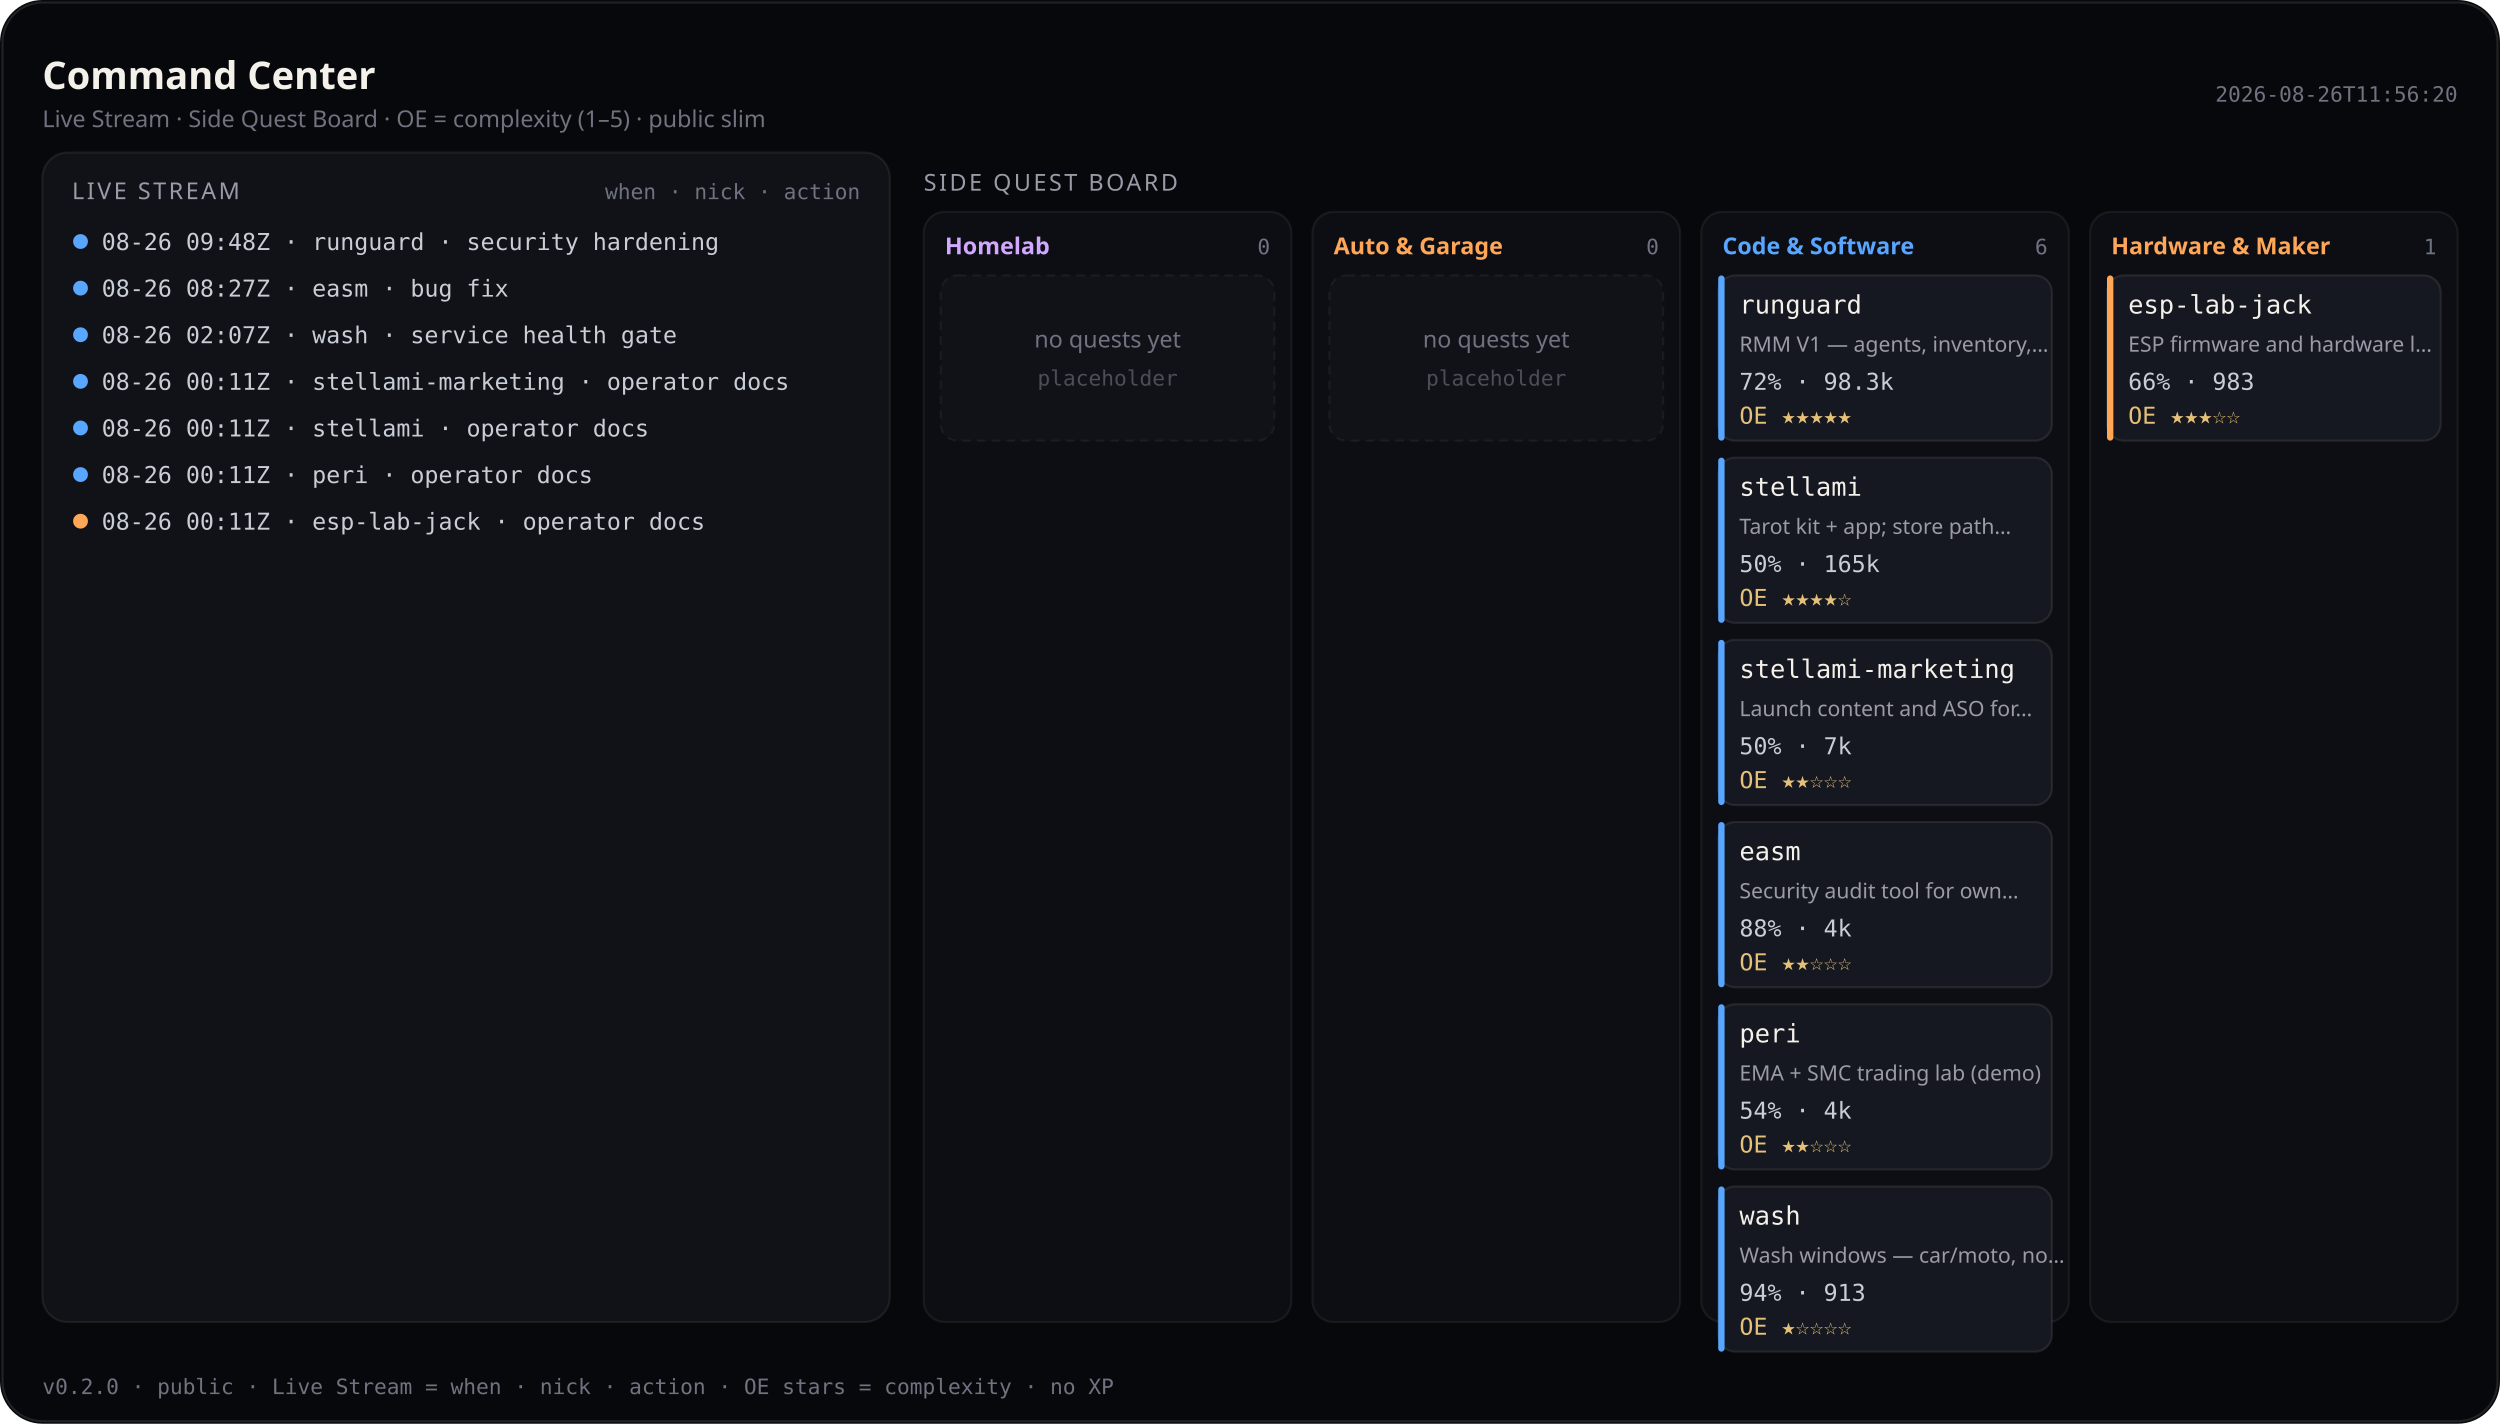
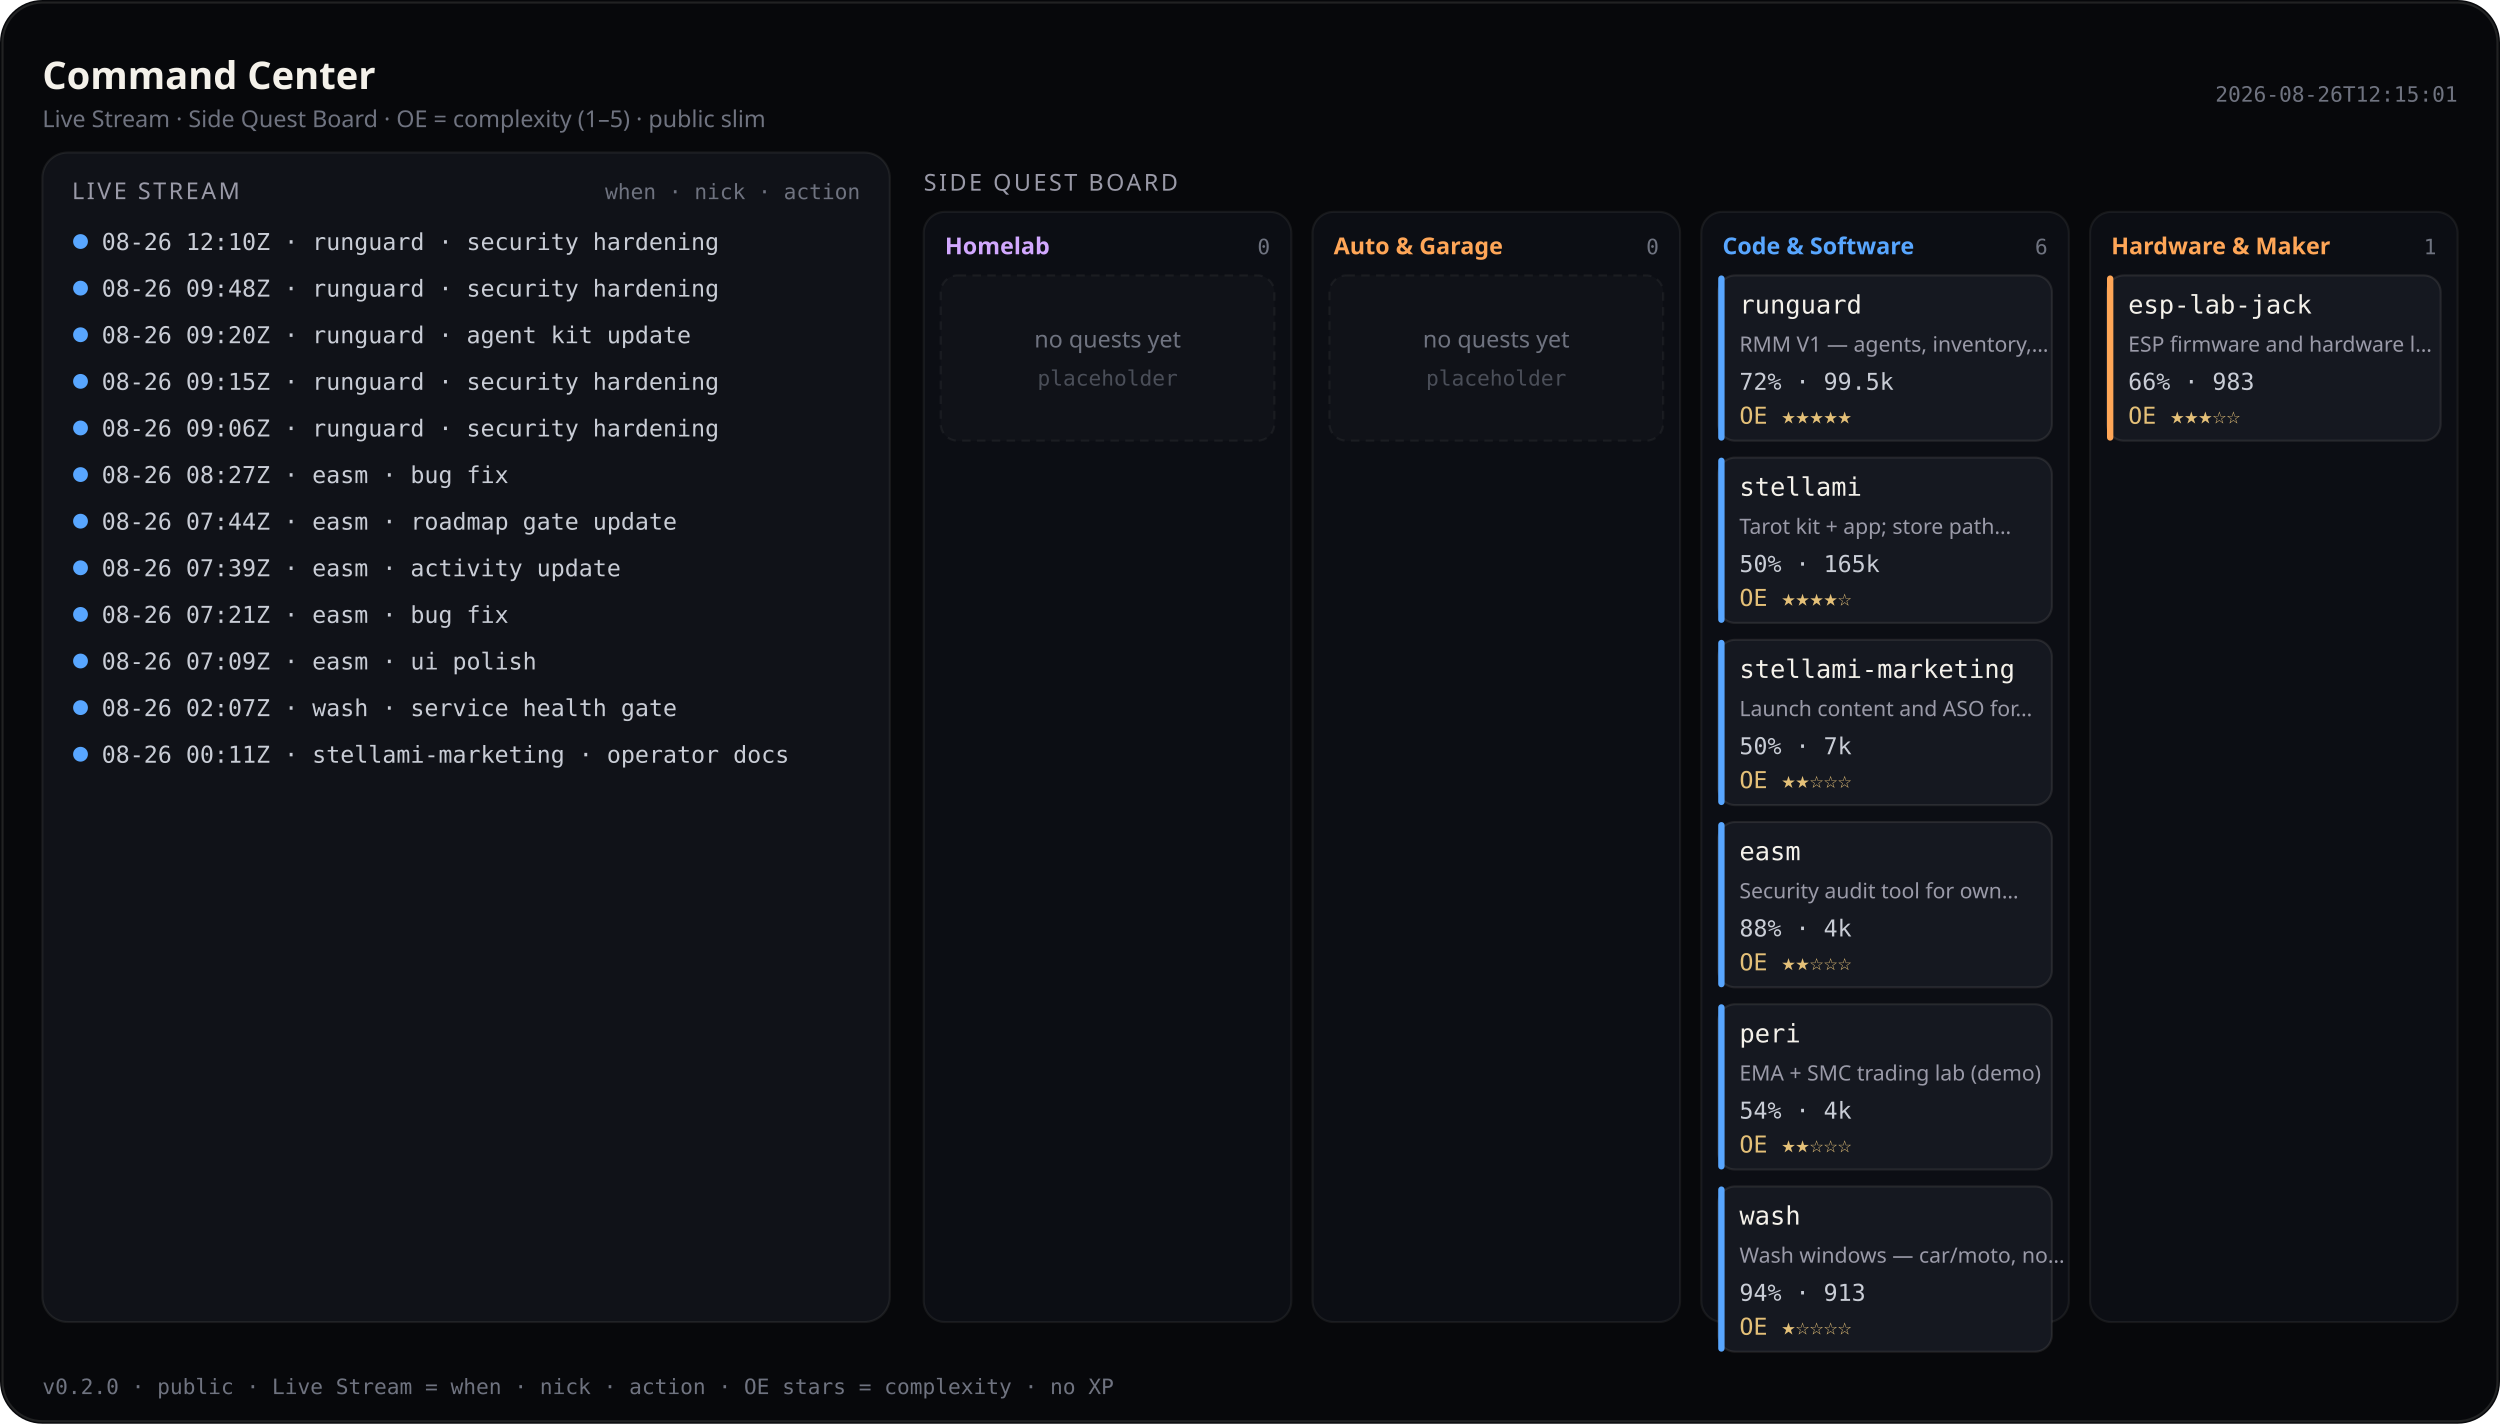
<svg xmlns="http://www.w3.org/2000/svg" viewBox="0 0 1180 672" width="1180" height="672" role="img" aria-label="Command Center — Live Stream and Side Quest Board (public)">
  <rect width="1180" height="672" rx="20" fill="#07080b" />
  <rect x="1.2" y="1.2" width="1177.6" height="669.6" rx="18.8" fill="none" stroke="rgba(232,228,214,0.12)" />
  <text x="20" y="42" fill="#f4f1ea" font-size="18" font-family="ui-sans-serif, system-ui, sans-serif" font-weight="600">Command Center</text>
  <text x="20" y="60" fill="#6f7380" font-size="11" font-family="ui-sans-serif, system-ui, sans-serif">Live Stream · Side Quest Board · OE = complexity (1–5) · public slim</text>
-   <text x="1160" y="48" fill="#6f7380" font-size="10" text-anchor="end" font-family="ui-monospace, SFMono-Regular, monospace">2026-08-26T11:56:20</text>
+   <text x="1160" y="48" fill="#6f7380" font-size="10" text-anchor="end" font-family="ui-monospace, SFMono-Regular, monospace">2026-08-26T12:15:01</text>
  <rect x="20" y="72" width="400" height="552" rx="12" fill="#101218" stroke="rgba(232,228,214,0.08)" />
  <text x="34" y="94" fill="#9a9aa8" font-size="11" font-family="ui-sans-serif, system-ui, sans-serif" letter-spacing="1.2">LIVE STREAM</text>
  <text x="406" y="94" fill="#6f7380" font-size="10" text-anchor="end" font-family="ui-monospace, SFMono-Regular, monospace">when · nick · action</text>
  <defs>
    <clipPath id="live-stream-clip">
      <rect x="20" y="72" width="400" height="552" />
    </clipPath>
  </defs>
  <g clip-path="url(#live-stream-clip)">
    <circle cx="38" cy="114" r="3.5" fill="#58a6ff" />
-     <text x="48" y="118" fill="#c9cdd6" font-size="11" font-family="ui-monospace, SFMono-Regular, monospace">08-26 09:48Z · runguard · security hardening</text>
+     <text x="48" y="118" fill="#c9cdd6" font-size="11" font-family="ui-monospace, SFMono-Regular, monospace">08-26 12:10Z · runguard · security hardening</text>
    <circle cx="38" cy="136" r="3.5" fill="#58a6ff" />
-     <text x="48" y="140" fill="#c9cdd6" font-size="11" font-family="ui-monospace, SFMono-Regular, monospace">08-26 08:27Z · easm · bug fix</text>
+     <text x="48" y="140" fill="#c9cdd6" font-size="11" font-family="ui-monospace, SFMono-Regular, monospace">08-26 09:48Z · runguard · security hardening</text>
    <circle cx="38" cy="158" r="3.5" fill="#58a6ff" />
-     <text x="48" y="162" fill="#c9cdd6" font-size="11" font-family="ui-monospace, SFMono-Regular, monospace">08-26 02:07Z · wash · service health gate</text>
+     <text x="48" y="162" fill="#c9cdd6" font-size="11" font-family="ui-monospace, SFMono-Regular, monospace">08-26 09:20Z · runguard · agent kit update</text>
    <circle cx="38" cy="180" r="3.5" fill="#58a6ff" />
-     <text x="48" y="184" fill="#c9cdd6" font-size="11" font-family="ui-monospace, SFMono-Regular, monospace">08-26 00:11Z · stellami-marketing · operator docs</text>
+     <text x="48" y="184" fill="#c9cdd6" font-size="11" font-family="ui-monospace, SFMono-Regular, monospace">08-26 09:15Z · runguard · security hardening</text>
    <circle cx="38" cy="202" r="3.5" fill="#58a6ff" />
-     <text x="48" y="206" fill="#c9cdd6" font-size="11" font-family="ui-monospace, SFMono-Regular, monospace">08-26 00:11Z · stellami · operator docs</text>
+     <text x="48" y="206" fill="#c9cdd6" font-size="11" font-family="ui-monospace, SFMono-Regular, monospace">08-26 09:06Z · runguard · security hardening</text>
    <circle cx="38" cy="224" r="3.5" fill="#58a6ff" />
-     <text x="48" y="228" fill="#c9cdd6" font-size="11" font-family="ui-monospace, SFMono-Regular, monospace">08-26 00:11Z · peri · operator docs</text>
-     <circle cx="38" cy="246" r="3.5" fill="#ffa657" />
-     <text x="48" y="250" fill="#c9cdd6" font-size="11" font-family="ui-monospace, SFMono-Regular, monospace">08-26 00:11Z · esp-lab-jack · operator docs</text>
+     <text x="48" y="228" fill="#c9cdd6" font-size="11" font-family="ui-monospace, SFMono-Regular, monospace">08-26 08:27Z · easm · bug fix</text>
+     <circle cx="38" cy="246" r="3.5" fill="#58a6ff" />
+     <text x="48" y="250" fill="#c9cdd6" font-size="11" font-family="ui-monospace, SFMono-Regular, monospace">08-26 07:44Z · easm · roadmap gate update</text>
+     <circle cx="38" cy="268" r="3.5" fill="#58a6ff" />
+     <text x="48" y="272" fill="#c9cdd6" font-size="11" font-family="ui-monospace, SFMono-Regular, monospace">08-26 07:39Z · easm · activity update</text>
+     <circle cx="38" cy="290" r="3.5" fill="#58a6ff" />
+     <text x="48" y="294" fill="#c9cdd6" font-size="11" font-family="ui-monospace, SFMono-Regular, monospace">08-26 07:21Z · easm · bug fix</text>
+     <circle cx="38" cy="312" r="3.5" fill="#58a6ff" />
+     <text x="48" y="316" fill="#c9cdd6" font-size="11" font-family="ui-monospace, SFMono-Regular, monospace">08-26 07:09Z · easm · ui polish</text>
+     <circle cx="38" cy="334" r="3.5" fill="#58a6ff" />
+     <text x="48" y="338" fill="#c9cdd6" font-size="11" font-family="ui-monospace, SFMono-Regular, monospace">08-26 02:07Z · wash · service health gate</text>
+     <circle cx="38" cy="356" r="3.5" fill="#58a6ff" />
+     <text x="48" y="360" fill="#c9cdd6" font-size="11" font-family="ui-monospace, SFMono-Regular, monospace">08-26 00:11Z · stellami-marketing · operator docs</text>
  </g>
  <text x="436" y="90" fill="#9a9aa8" font-size="11" font-family="ui-sans-serif, system-ui, sans-serif" letter-spacing="1.2">SIDE QUEST BOARD</text>
  <rect x="436.0" y="100" width="173.5" height="524.0" rx="10" fill="#0c0e14" stroke="rgba(232,228,214,0.07)" />
  <text x="446.0" y="120" fill="#d2a8ff" font-size="11" font-family="ui-sans-serif, system-ui, sans-serif" font-weight="600">Homelab</text>
  <text x="599.5" y="120" fill="#6f7380" font-size="10" text-anchor="end" font-family="ui-monospace, SFMono-Regular, monospace">0</text>
  <rect x="444.0" y="130.0" width="157.5" height="78.0" rx="8" fill="#101218" stroke="rgba(232,228,214,0.06)" stroke-dasharray="4 3" />
  <text x="522.8" y="164.0" fill="#6f7380" font-size="11" text-anchor="middle" font-family="ui-sans-serif, system-ui, sans-serif">no quests yet</text>
  <text x="522.8" y="182.0" fill="#4a4e58" font-size="10" text-anchor="middle" font-family="ui-monospace, SFMono-Regular, monospace">placeholder</text>
  <rect x="619.5" y="100" width="173.5" height="524.0" rx="10" fill="#0c0e14" stroke="rgba(232,228,214,0.07)" />
  <text x="629.5" y="120" fill="#ffa657" font-size="11" font-family="ui-sans-serif, system-ui, sans-serif" font-weight="600">Auto &amp; Garage</text>
  <text x="783.0" y="120" fill="#6f7380" font-size="10" text-anchor="end" font-family="ui-monospace, SFMono-Regular, monospace">0</text>
  <rect x="627.5" y="130.0" width="157.5" height="78.0" rx="8" fill="#101218" stroke="rgba(232,228,214,0.06)" stroke-dasharray="4 3" />
  <text x="706.2" y="164.0" fill="#6f7380" font-size="11" text-anchor="middle" font-family="ui-sans-serif, system-ui, sans-serif">no quests yet</text>
  <text x="706.2" y="182.0" fill="#4a4e58" font-size="10" text-anchor="middle" font-family="ui-monospace, SFMono-Regular, monospace">placeholder</text>
  <rect x="803.0" y="100" width="173.5" height="524.0" rx="10" fill="#0c0e14" stroke="rgba(232,228,214,0.07)" />
  <text x="813.0" y="120" fill="#58a6ff" font-size="11" font-family="ui-sans-serif, system-ui, sans-serif" font-weight="600">Code &amp; Software</text>
  <text x="966.5" y="120" fill="#6f7380" font-size="10" text-anchor="end" font-family="ui-monospace, SFMono-Regular, monospace">6</text>
  <rect x="811.0" y="130.0" width="157.5" height="78.0" rx="8" fill="#151820" stroke="rgba(232,228,214,0.1)" />
  <rect x="811.0" y="130.0" width="3" height="78.0" rx="1.5" fill="#58a6ff" />
  <text x="821.0" y="148.0" fill="#f4f1ea" font-size="12" font-family="ui-monospace, SFMono-Regular, monospace">runguard</text>
  <text x="821.0" y="166.0" fill="#9a9aa8" font-size="10" font-family="ui-sans-serif, system-ui, sans-serif">RMM V1 — agents, inventory,…</text>
-   <text x="821.0" y="184.0" fill="#c9cdd6" font-size="11" font-family="ui-monospace, SFMono-Regular, monospace">72% · 98.3k</text>
+   <text x="821.0" y="184.0" fill="#c9cdd6" font-size="11" font-family="ui-monospace, SFMono-Regular, monospace">72% · 99.5k</text>
  <text x="821.0" y="200.0" fill="#e4c078" font-size="11" font-family="ui-monospace, SFMono-Regular, monospace">OE ★★★★★</text>
  <rect x="811.0" y="216.0" width="157.5" height="78.0" rx="8" fill="#151820" stroke="rgba(232,228,214,0.1)" />
  <rect x="811.0" y="216.0" width="3" height="78.0" rx="1.5" fill="#58a6ff" />
  <text x="821.0" y="234.0" fill="#f4f1ea" font-size="12" font-family="ui-monospace, SFMono-Regular, monospace">stellami</text>
  <text x="821.0" y="252.0" fill="#9a9aa8" font-size="10" font-family="ui-sans-serif, system-ui, sans-serif">Tarot kit + app; store path…</text>
  <text x="821.0" y="270.0" fill="#c9cdd6" font-size="11" font-family="ui-monospace, SFMono-Regular, monospace">50% · 165k</text>
  <text x="821.0" y="286.0" fill="#e4c078" font-size="11" font-family="ui-monospace, SFMono-Regular, monospace">OE ★★★★☆</text>
  <rect x="811.0" y="302.0" width="157.5" height="78.0" rx="8" fill="#151820" stroke="rgba(232,228,214,0.1)" />
  <rect x="811.0" y="302.0" width="3" height="78.0" rx="1.5" fill="#58a6ff" />
  <text x="821.0" y="320.0" fill="#f4f1ea" font-size="12" font-family="ui-monospace, SFMono-Regular, monospace">stellami-marketing</text>
  <text x="821.0" y="338.0" fill="#9a9aa8" font-size="10" font-family="ui-sans-serif, system-ui, sans-serif">Launch content and ASO for…</text>
  <text x="821.0" y="356.0" fill="#c9cdd6" font-size="11" font-family="ui-monospace, SFMono-Regular, monospace">50% · 7k</text>
  <text x="821.0" y="372.0" fill="#e4c078" font-size="11" font-family="ui-monospace, SFMono-Regular, monospace">OE ★★☆☆☆</text>
  <rect x="811.0" y="388.0" width="157.5" height="78.0" rx="8" fill="#151820" stroke="rgba(232,228,214,0.1)" />
  <rect x="811.0" y="388.0" width="3" height="78.0" rx="1.5" fill="#58a6ff" />
  <text x="821.0" y="406.0" fill="#f4f1ea" font-size="12" font-family="ui-monospace, SFMono-Regular, monospace">easm</text>
  <text x="821.0" y="424.0" fill="#9a9aa8" font-size="10" font-family="ui-sans-serif, system-ui, sans-serif">Security audit tool for own…</text>
  <text x="821.0" y="442.0" fill="#c9cdd6" font-size="11" font-family="ui-monospace, SFMono-Regular, monospace">88% · 4k</text>
  <text x="821.0" y="458.0" fill="#e4c078" font-size="11" font-family="ui-monospace, SFMono-Regular, monospace">OE ★★☆☆☆</text>
  <rect x="811.0" y="474.0" width="157.5" height="78.0" rx="8" fill="#151820" stroke="rgba(232,228,214,0.1)" />
  <rect x="811.0" y="474.0" width="3" height="78.0" rx="1.5" fill="#58a6ff" />
  <text x="821.0" y="492.0" fill="#f4f1ea" font-size="12" font-family="ui-monospace, SFMono-Regular, monospace">peri</text>
  <text x="821.0" y="510.0" fill="#9a9aa8" font-size="10" font-family="ui-sans-serif, system-ui, sans-serif">EMA + SMC trading lab (demo)</text>
  <text x="821.0" y="528.0" fill="#c9cdd6" font-size="11" font-family="ui-monospace, SFMono-Regular, monospace">54% · 4k</text>
  <text x="821.0" y="544.0" fill="#e4c078" font-size="11" font-family="ui-monospace, SFMono-Regular, monospace">OE ★★☆☆☆</text>
  <rect x="811.0" y="560.0" width="157.5" height="78.0" rx="8" fill="#151820" stroke="rgba(232,228,214,0.1)" />
  <rect x="811.0" y="560.0" width="3" height="78.0" rx="1.5" fill="#58a6ff" />
  <text x="821.0" y="578.0" fill="#f4f1ea" font-size="12" font-family="ui-monospace, SFMono-Regular, monospace">wash</text>
  <text x="821.0" y="596.0" fill="#9a9aa8" font-size="10" font-family="ui-sans-serif, system-ui, sans-serif">Wash windows — car/moto, no…</text>
  <text x="821.0" y="614.0" fill="#c9cdd6" font-size="11" font-family="ui-monospace, SFMono-Regular, monospace">94% · 913</text>
  <text x="821.0" y="630.0" fill="#e4c078" font-size="11" font-family="ui-monospace, SFMono-Regular, monospace">OE ★☆☆☆☆</text>
  <rect x="986.5" y="100" width="173.5" height="524.0" rx="10" fill="#0c0e14" stroke="rgba(232,228,214,0.07)" />
  <text x="996.5" y="120" fill="#ffa657" font-size="11" font-family="ui-sans-serif, system-ui, sans-serif" font-weight="600">Hardware &amp; Maker</text>
  <text x="1150.0" y="120" fill="#6f7380" font-size="10" text-anchor="end" font-family="ui-monospace, SFMono-Regular, monospace">1</text>
  <rect x="994.5" y="130.0" width="157.5" height="78.0" rx="8" fill="#151820" stroke="rgba(232,228,214,0.1)" />
  <rect x="994.5" y="130.0" width="3" height="78.0" rx="1.5" fill="#ffa657" />
  <text x="1004.5" y="148.0" fill="#f4f1ea" font-size="12" font-family="ui-monospace, SFMono-Regular, monospace">esp-lab-jack</text>
  <text x="1004.5" y="166.0" fill="#9a9aa8" font-size="10" font-family="ui-sans-serif, system-ui, sans-serif">ESP firmware and hardware l…</text>
  <text x="1004.5" y="184.0" fill="#c9cdd6" font-size="11" font-family="ui-monospace, SFMono-Regular, monospace">66% · 983</text>
  <text x="1004.5" y="200.0" fill="#e4c078" font-size="11" font-family="ui-monospace, SFMono-Regular, monospace">OE ★★★☆☆</text>
  <text x="20" y="658" fill="#6f7380" font-size="10" font-family="ui-monospace, SFMono-Regular, monospace">v0.2.0 · public · Live Stream = when · nick · action · OE stars = complexity · no XP</text>
</svg>
